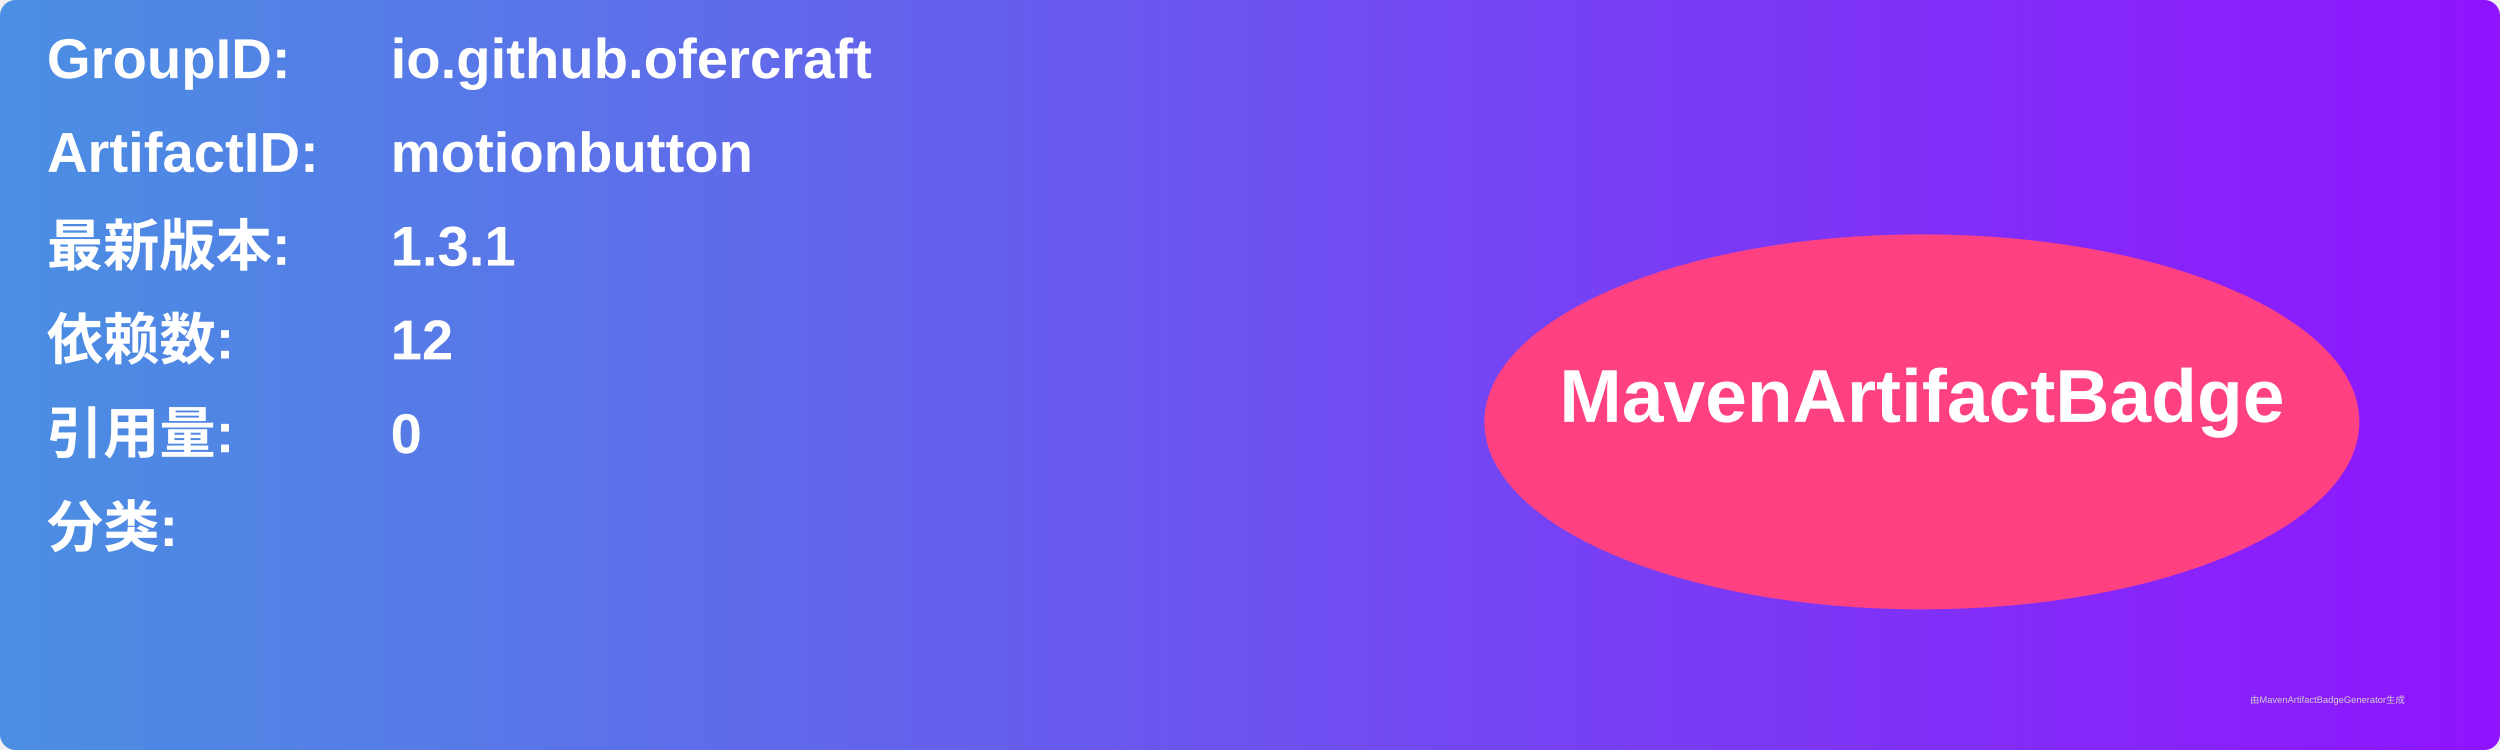
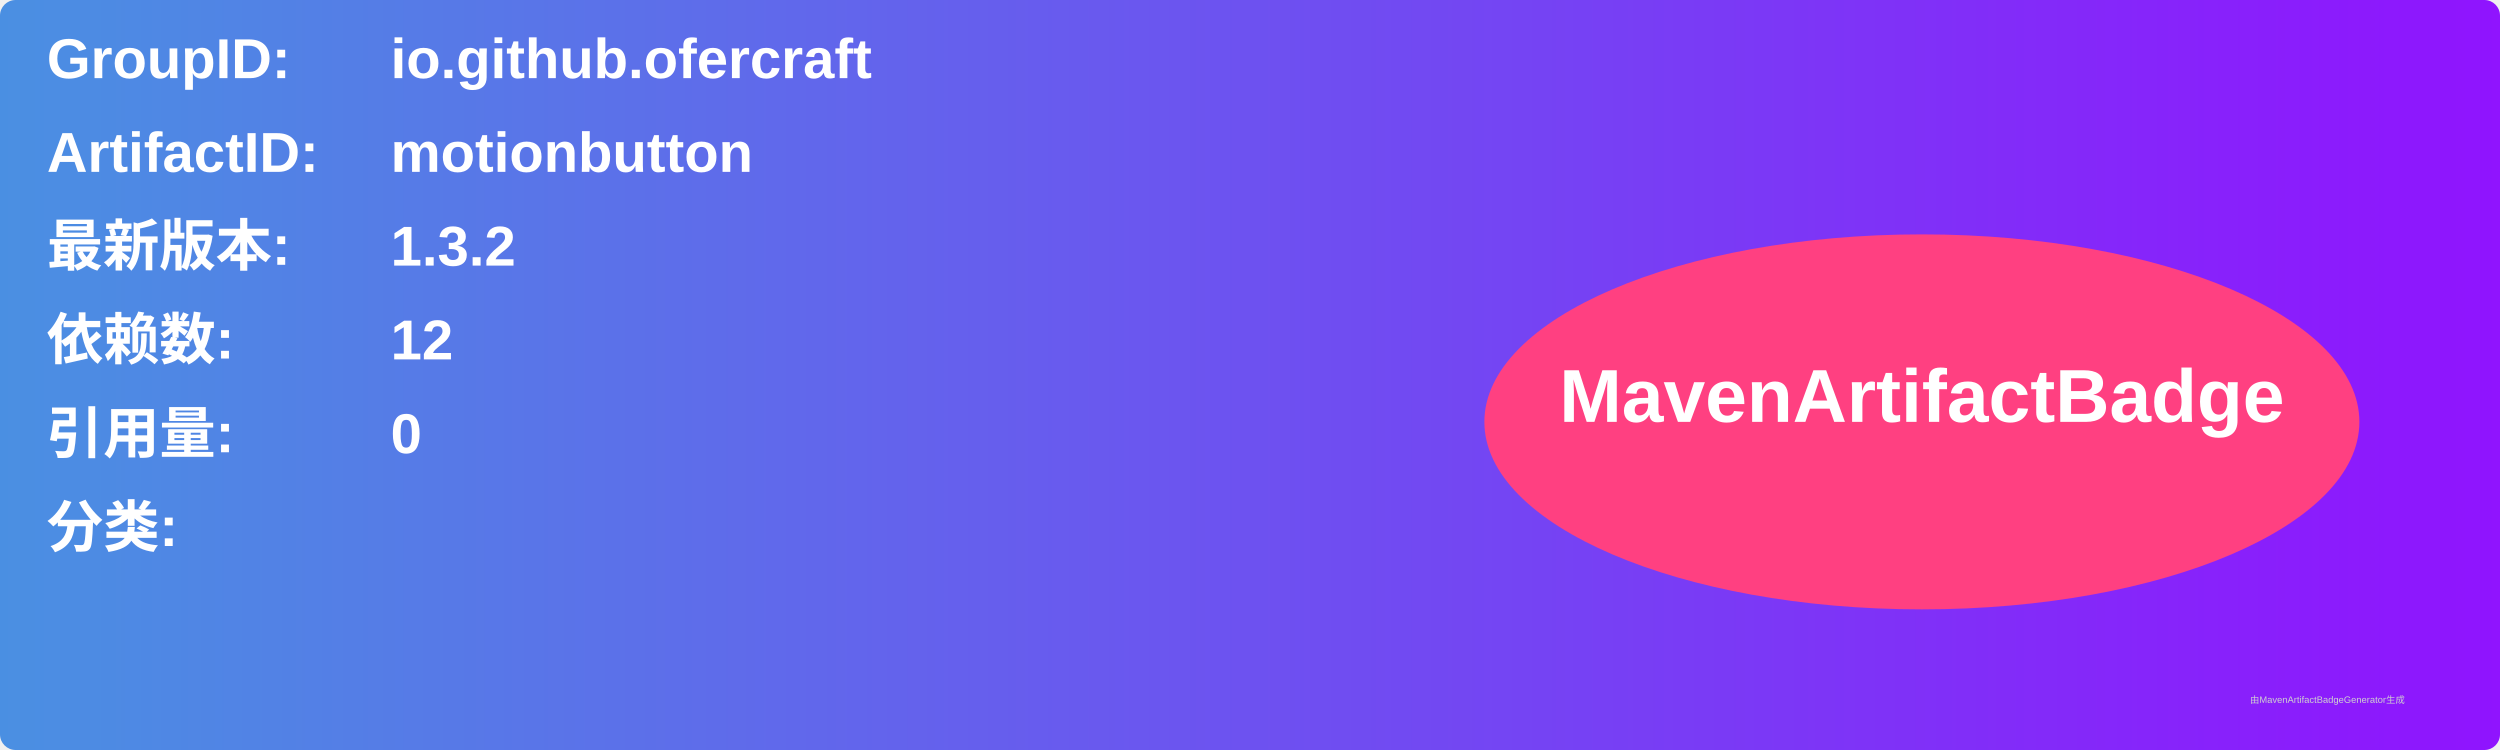
<svg xmlns="http://www.w3.org/2000/svg" width="800" height="240" viewBox="0 0 800 240">
  <linearGradient id="grad" x1="0%" y1="0%" x2="100%" y2="0%">
    <stop offset="0%" stop-color="#4a90e2" />
    <stop offset="100%" stop-color="#9013fe" />
  </linearGradient>
  <rect width="100%" height="100%" rx="5" ry="5" fill="url(#grad)" />
  <g transform="translate(15, 15)">
    <text x="0" y="10" font-family="Arial" font-size="18" fill="white" font-weight="bold" width="260">GroupID:</text>
    <text x="110" y="10" font-family="Arial" font-size="18" fill="white" font-weight="bold" width="460">io.github.ofercraft</text>
    <text x="0" y="40" font-family="Arial" font-size="18" fill="white" font-weight="bold" width="260">ArtifactID:</text>
    <text x="110" y="40" font-family="Arial" font-size="18" fill="white" font-weight="bold" width="460">motionbutton</text>
    <text x="0" y="70" font-family="Arial" font-size="18" fill="white" font-weight="bold">最新版本:</text>
    <text x="110" y="70" font-family="Arial" font-size="18" fill="white" font-weight="bold">
-       <tspan font-weight="bold">1.3.1</tspan>
+       <tspan font-weight="bold">1.3.2</tspan>
    </text>
    <text x="0" y="100" font-family="Arial" font-size="18" fill="white" font-weight="bold">依赖数: </text>
    <text x="110" y="100" font-family="Arial" font-size="18" fill="white">
      <tspan font-weight="bold">12</tspan>
    </text>
    <text x="0" y="130" font-family="Arial" font-size="18" fill="white" font-weight="bold">引用量: </text>
    <text x="110" y="130" font-family="Arial" font-size="18" fill="white">
      <tspan font-weight="bold">0</tspan>
    </text>
    <text x="0" y="160" font-family="Arial" font-size="18" fill="white" font-weight="bold">分类:</text>
    <text x="10" y="190" font-family="Arial" font-size="10" fill="white">
      <tspan font-weight="bold" />
    </text>
    <ellipse cx="600" cy="120" rx="140" ry="60" fill="#ff4081" />
    <text x="600" y="120" text-anchor="middle" font-family="Arial" font-size="24" fill="white" font-weight="bold">MavenArtifactBadge</text>
  </g>
  <text x="720" y="225" font-family="Arial" font-size="3" fill="#d0d0d0">由MavenArtifactBadgeGenerator生成</text>
</svg>
